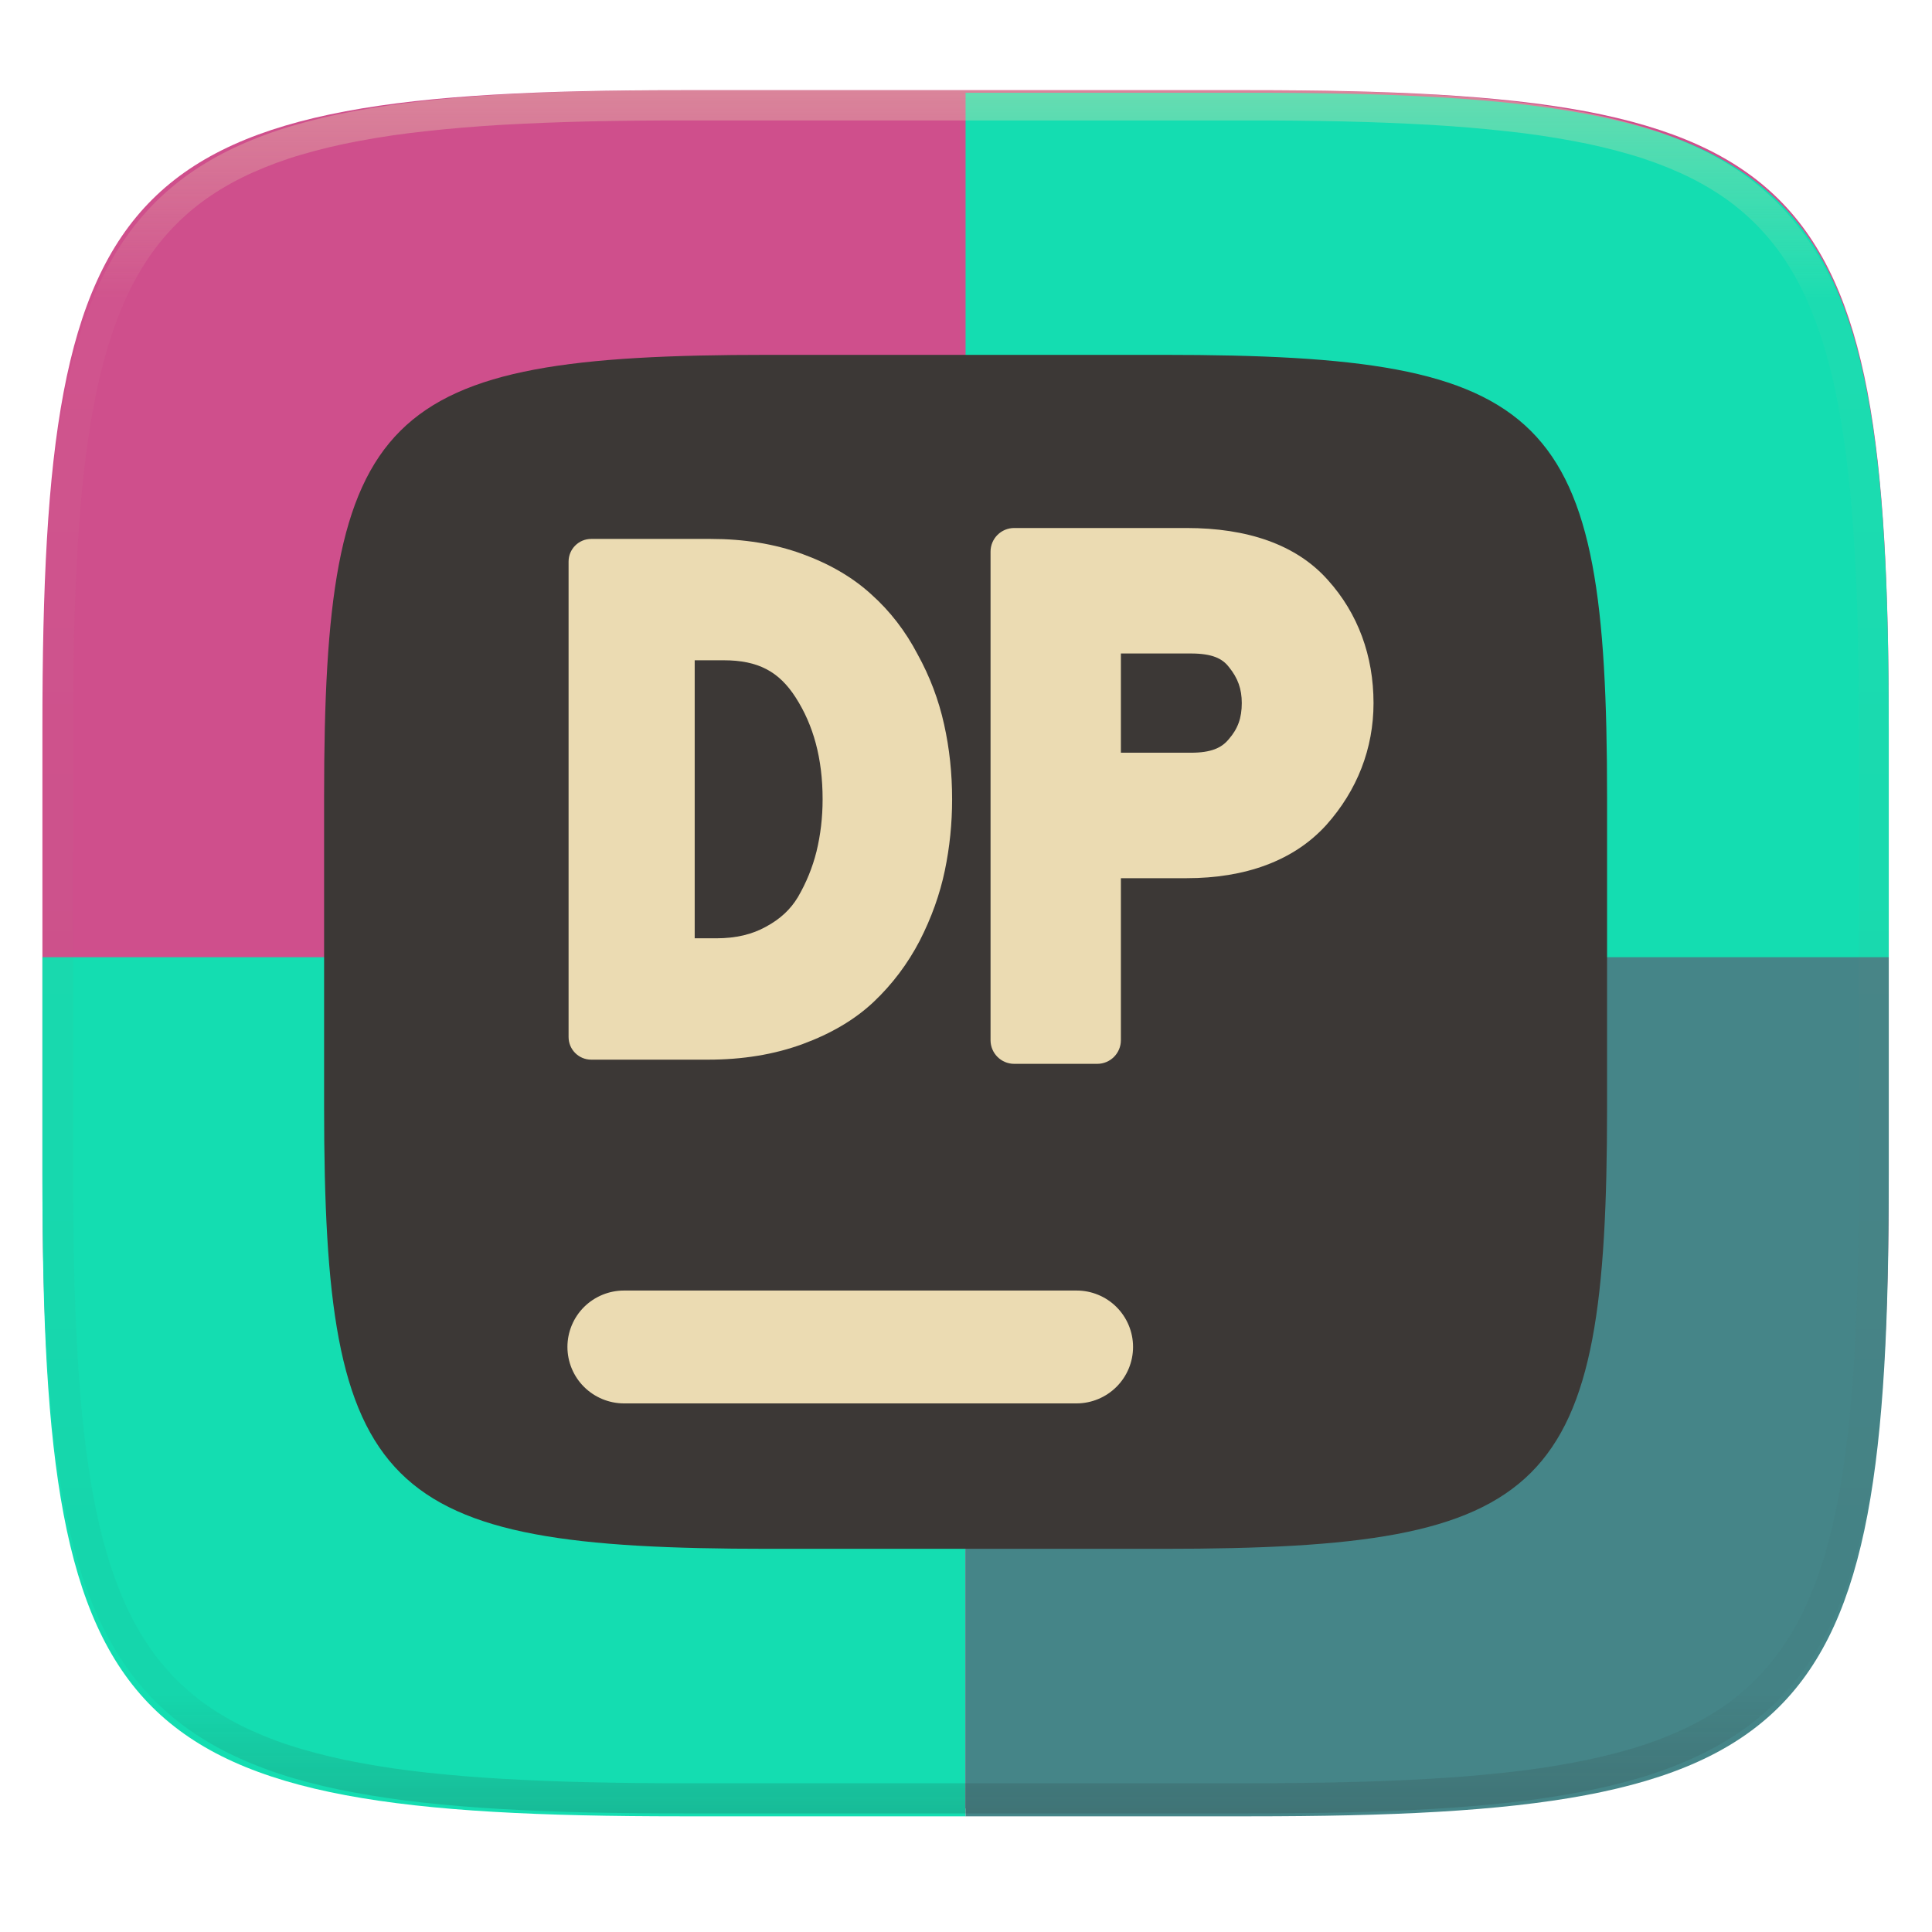
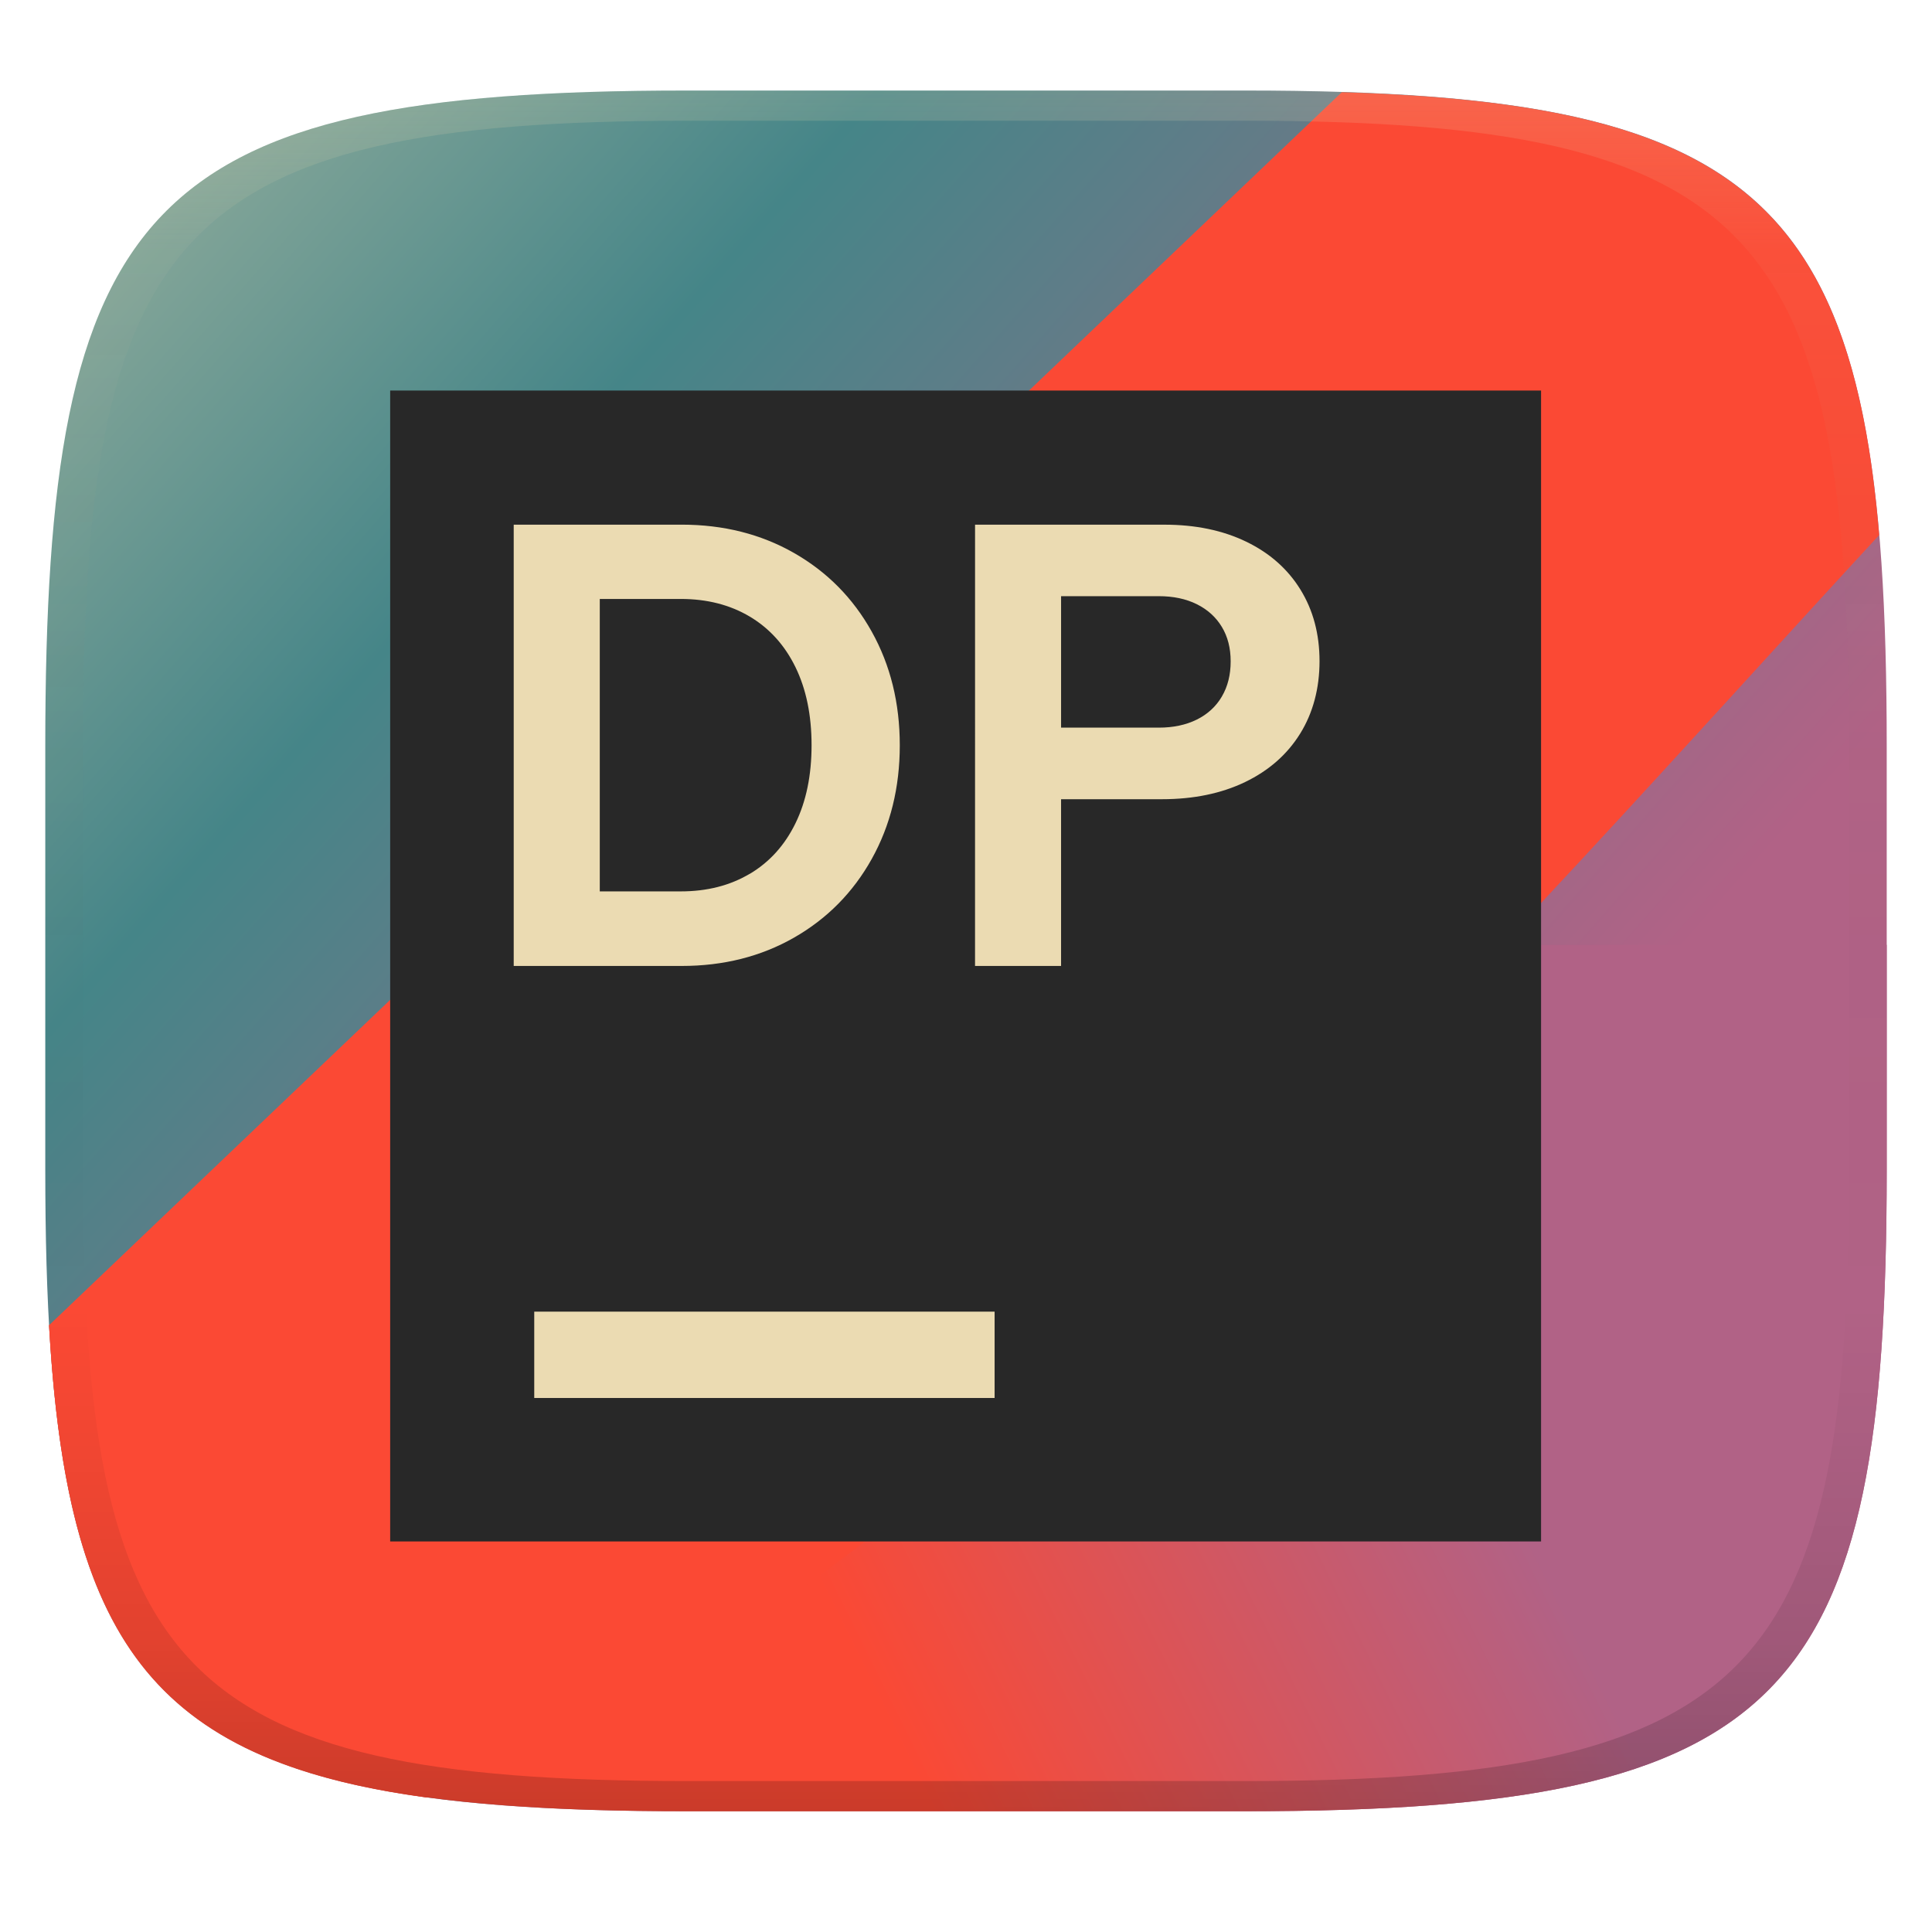
- <svg xmlns="http://www.w3.org/2000/svg" style="isolation:isolate" width="256" height="256" viewBox="0 0 256 256">
-   <g filter="url(#t26VH0ZsS4Ynvu57VDNL0Dum2VurFLi8)">
-     <path fill="#cf4f8c" d="M 165.628 11.95 C 239.684 11.95 250.268 22.476 250.268 96.249 L 250.268 155.326 C 250.268 229.099 239.684 239.625 165.628 239.625 L 90.26 239.625 C 16.204 239.625 5.62 229.099 5.62 155.326 L 5.62 96.249 C 5.62 22.476 16.204 11.95 90.26 11.95 L 165.628 11.95 L 165.628 11.95 Z" />
-     <path fill="#14ddb1" d="M 127.944 12.285 L 127.944 127.123 L 250.268 127.123 L 250.268 96.582 C 250.268 22.811 239.686 12.285 165.63 12.285 L 127.944 12.285 L 127.944 12.285 Z" />
-     <path fill="#14ddb1" d="M 5.62 126.835 L 127.944 126.835 L 127.944 240.671 L 90.259 240.671 C 16.203 240.671 5.62 230.146 5.62 156.374 L 5.62 126.835 L 5.62 126.835 Z" />
-     <path fill="#458588" d="M 250.268 126.835 L 127.944 126.835 L 127.944 240.671 L 165.63 240.671 C 239.686 240.671 250.268 230.146 250.268 156.374 L 250.268 126.835 L 250.268 126.835 Z" />
-   </g>
-   <g filter="url(#atkMyYN6EIbd5IW214suTAxvycDMiKAI)">
-     <path fill="#3c3836" d="M 154.13 47.02 C 205.589 47.02 212.945 54.335 212.945 105.596 L 212.945 146.649 C 212.945 197.91 205.589 205.226 154.13 205.226 L 101.758 205.226 C 50.299 205.226 42.945 197.91 42.945 146.649 L 42.945 105.596 C 42.945 54.335 50.299 47.02 101.758 47.02 L 154.13 47.02 L 154.13 47.02 Z" />
-   </g>
-   <g filter="url(#kk7EeMM9Po20U8ywRs77yW46lIfnNNP1)">
-     <path fill="#ebdbb2" d="M 142.636 171.003 C 144.623 170.997 146.531 171.782 147.939 173.185 C 149.346 174.588 150.137 176.494 150.136 178.481 C 150.134 180.465 149.343 182.366 147.937 183.766 C 146.529 185.169 144.623 185.957 142.636 185.959 L 82.687 185.959 C 80.7 185.955 78.795 185.167 77.386 183.766 C 75.981 182.366 75.19 180.465 75.187 178.481 C 75.188 176.494 75.979 174.589 77.386 173.186 C 78.796 171.788 80.701 171.003 82.687 171.003 L 142.636 171.003 L 142.636 171.003 Z" />
-   </g>
-   <g opacity=".4">
-     <linearGradient id="_lgradient_4" x1=".517" x2=".517" y1="0" y2="1" gradientTransform="matrix(244.65,0,0,228.34,5.68,11.95)" gradientUnits="userSpaceOnUse">
-       <stop offset="0%" style="stop-color:#ebdbb2" />
-       <stop offset="12.5%" stop-opacity=".098" style="stop-color:#ebdbb2" />
-       <stop offset="92.5%" stop-opacity=".098" style="stop-color:#282828" />
-       <stop offset="100%" stop-opacity=".498" style="stop-color:#282828" />
+ <svg xmlns="http://www.w3.org/2000/svg" width="256" height="256" version="1.1">
+   <defs>
+     <linearGradient id="linearGradient31" x1=".5" x2=".5" y2="1" gradientTransform="matrix(244 0 0 228 5.986 12)" gradientUnits="userSpaceOnUse">
+       <stop stop-color="#ebdbb2" stop-opacity=".2" offset="0" />
+       <stop stop-color="#ebdbb2" stop-opacity=".05" offset=".1" />
+       <stop stop-opacity="0" offset=".704" />
+       <stop stop-opacity=".1" offset=".897" />
+       <stop stop-opacity=".2" offset="1" />
    </linearGradient>
-     <path fill="url(#_lgradient_4)" fill-rule="evenodd" d="M 165.068 11.951 C 169.396 11.941 173.724 11.991 178.052 12.089 C 181.927 12.167 185.803 12.315 189.678 12.541 C 193.131 12.737 196.583 13.022 200.026 13.395 C 203.085 13.73 206.144 14.181 209.174 14.741 C 211.889 15.243 214.574 15.881 217.22 16.657 C 219.62 17.355 221.971 18.219 224.243 19.241 C 226.358 20.184 228.384 21.304 230.302 22.591 C 232.142 23.829 233.863 25.244 235.437 26.806 C 237.001 28.378 238.417 30.088 239.656 31.925 C 240.945 33.841 242.066 35.865 243.02 37.967 C 244.043 40.247 244.909 42.585 245.617 44.972 C 246.394 47.615 247.034 50.297 247.535 53.009 C 248.096 56.035 248.548 59.081 248.883 62.136 C 249.257 65.575 249.542 69.014 249.739 72.462 C 249.965 76.323 250.112 80.194 250.201 84.055 C 250.289 88.378 250.339 92.701 250.329 97.014 L 250.329 155.226 C 250.339 159.549 250.289 163.862 250.201 168.185 C 250.112 172.056 249.965 175.917 249.739 179.778 C 249.542 183.226 249.257 186.675 248.883 190.104 C 248.548 193.159 248.096 196.215 247.535 199.241 C 247.034 201.943 246.394 204.625 245.617 207.268 C 244.909 209.655 244.043 212.003 243.02 214.273 C 242.066 216.385 240.945 218.399 239.656 220.315 C 238.417 222.152 237.001 223.872 235.437 225.434 C 233.863 226.996 232.142 228.411 230.302 229.649 C 228.384 230.936 226.358 232.056 224.243 232.999 C 221.971 234.021 219.62 234.885 217.22 235.593 C 214.574 236.369 211.889 237.007 209.174 237.499 C 206.144 238.068 203.085 238.51 200.026 238.845 C 196.583 239.218 193.131 239.503 189.678 239.699 C 185.803 239.925 181.927 240.073 178.052 240.161 C 173.724 240.249 169.396 240.299 165.068 240.289 L 90.942 240.289 C 86.614 240.299 82.286 240.249 77.958 240.161 C 74.083 240.073 70.207 239.925 66.332 239.699 C 62.879 239.503 59.427 239.218 55.984 238.845 C 52.925 238.51 49.866 238.068 46.836 237.499 C 44.121 237.007 41.436 236.369 38.79 235.593 C 36.39 234.885 34.039 234.021 31.767 232.999 C 29.652 232.056 27.626 230.936 25.708 229.649 C 23.868 228.411 22.147 226.996 20.573 225.434 C 19.009 223.872 17.593 222.152 16.354 220.315 C 15.065 218.399 13.944 216.385 12.99 214.273 C 11.967 212.003 11.101 209.655 10.393 207.268 C 9.616 204.625 8.976 201.943 8.475 199.241 C 7.914 196.215 7.462 193.159 7.127 190.104 C 6.753 186.675 6.468 183.226 6.271 179.778 C 6.045 175.917 5.898 172.056 5.809 168.185 C 5.721 163.862 5.671 159.549 5.681 155.226 L 5.681 97.014 C 5.671 92.701 5.721 88.378 5.809 84.055 C 5.898 80.194 6.045 76.323 6.271 72.462 C 6.468 69.014 6.753 65.575 7.127 62.136 C 7.462 59.081 7.914 56.035 8.475 53.009 C 8.976 50.297 9.616 47.615 10.393 44.972 C 11.101 42.585 11.967 40.247 12.99 37.967 C 13.944 35.865 15.065 33.841 16.354 31.925 C 17.593 30.088 19.009 28.378 20.573 26.806 C 22.147 25.244 23.868 23.829 25.708 22.591 C 27.626 21.304 29.652 20.184 31.767 19.241 C 34.039 18.219 36.39 17.355 38.79 16.657 C 41.436 15.881 44.121 15.243 46.836 14.741 C 49.866 14.181 52.925 13.73 55.984 13.395 C 59.427 13.022 62.879 12.737 66.332 12.541 C 70.207 12.315 74.083 12.167 77.958 12.089 C 82.286 11.991 86.614 11.941 90.942 11.951 L 165.068 11.951 Z M 165.078 15.96 C 169.376 15.95 173.675 15.999 177.973 16.087 C 181.8 16.176 185.626 16.323 189.452 16.539 C 192.836 16.736 196.219 17.011 199.583 17.384 C 202.554 17.699 205.515 18.131 208.446 18.681 C 211.023 19.153 213.58 19.762 216.099 20.499 C 218.322 21.147 220.495 21.953 222.6 22.896 C 224.509 23.751 226.338 24.763 228.069 25.922 C 229.692 27.013 231.207 28.26 232.594 29.646 C 233.981 31.031 235.23 32.544 236.332 34.165 C 237.492 35.894 238.506 37.712 239.361 39.608 C 240.306 41.72 241.112 43.892 241.761 46.102 C 242.509 48.617 243.109 51.162 243.591 53.736 C 244.132 56.664 244.565 59.611 244.889 62.578 C 245.263 65.938 245.539 69.308 245.735 72.688 C 245.952 76.51 246.109 80.322 246.188 84.144 C 246.276 88.437 246.325 92.721 246.325 97.014 C 246.325 97.014 246.325 97.014 246.325 97.014 L 246.325 155.226 C 246.325 155.226 246.325 155.226 246.325 155.226 C 246.325 159.519 246.276 163.803 246.188 168.096 C 246.109 171.918 245.952 175.74 245.735 179.552 C 245.539 182.932 245.263 186.302 244.889 189.672 C 244.565 192.629 244.132 195.576 243.591 198.504 C 243.109 201.078 242.509 203.623 241.761 206.138 C 241.112 208.358 240.306 210.52 239.361 212.632 C 238.506 214.528 237.492 216.356 236.332 218.075 C 235.23 219.706 233.981 221.219 232.594 222.604 C 231.207 223.98 229.692 225.227 228.069 226.318 C 226.338 227.477 224.509 228.489 222.6 229.344 C 220.495 230.297 218.322 231.093 216.099 231.741 C 213.58 232.478 211.023 233.087 208.446 233.559 C 205.515 234.109 202.554 234.541 199.583 234.865 C 196.219 235.229 192.836 235.514 189.452 235.701 C 185.626 235.917 181.8 236.074 177.973 236.153 C 173.675 236.251 169.376 236.29 165.078 236.29 C 165.078 236.29 165.078 236.29 165.068 236.29 L 90.942 236.29 C 90.932 236.29 90.932 236.29 90.932 236.29 C 86.634 236.29 82.335 236.251 78.037 236.153 C 74.21 236.074 70.384 235.917 66.558 235.701 C 63.174 235.514 59.791 235.229 56.427 234.865 C 53.456 234.541 50.495 234.109 47.564 233.559 C 44.987 233.087 42.43 232.478 39.911 231.741 C 37.688 231.093 35.515 230.297 33.41 229.344 C 31.501 228.489 29.672 227.477 27.941 226.318 C 26.318 225.227 24.803 223.98 23.416 222.604 C 22.029 221.219 20.78 219.706 19.678 218.075 C 18.518 216.356 17.504 214.528 16.649 212.632 C 15.704 210.52 14.898 208.358 14.249 206.138 C 13.501 203.623 12.901 201.078 12.419 198.504 C 11.878 195.576 11.445 192.629 11.121 189.672 C 10.747 186.302 10.472 182.932 10.275 179.552 C 10.058 175.74 9.901 171.918 9.822 168.096 C 9.734 163.803 9.685 159.519 9.685 155.226 C 9.685 155.226 9.685 155.226 9.685 155.226 L 9.685 97.014 C 9.685 97.014 9.685 97.014 9.685 97.014 C 9.685 92.721 9.734 88.437 9.822 84.144 C 9.901 80.322 10.058 76.51 10.275 72.688 C 10.472 69.308 10.747 65.938 11.121 62.578 C 11.445 59.611 11.878 56.664 12.419 53.736 C 12.901 51.162 13.501 48.617 14.249 46.102 C 14.898 43.892 15.704 41.72 16.649 39.608 C 17.504 37.712 18.518 35.894 19.678 34.165 C 20.78 32.544 22.029 31.031 23.416 29.646 C 24.803 28.26 26.318 27.013 27.941 25.922 C 29.672 24.763 31.501 23.751 33.41 22.896 C 35.515 21.953 37.688 21.147 39.911 20.499 C 42.43 19.762 44.987 19.153 47.564 18.681 C 50.495 18.131 53.456 17.699 56.427 17.384 C 59.791 17.011 63.174 16.736 66.558 16.539 C 70.384 16.323 74.21 16.176 78.037 16.087 C 82.335 15.999 86.634 15.95 90.932 15.96 C 90.932 15.96 90.932 15.96 90.942 15.96 L 165.068 15.96 C 165.078 15.96 165.078 15.96 165.078 15.96 Z" />
-   </g>
-   <g filter="url(#cnPT9YZ6it1BSepy2BI0NcSxUzOH1XXU)">
-     <path fill="#ebdbb2" fill-rule="evenodd" d="M 78.34 71.41 C 76.683 71.41 75.34 72.753 75.34 74.41 L 75.34 137.41 C 75.34 139.067 76.683 140.41 78.34 140.41 L 93.82 140.41 C 98.376 140.41 102.578 139.735 106.377 138.336 C 110.098 136.965 113.259 135.123 115.77 132.752 C 115.77 132.751 115.771 132.75 115.772 132.75 C 118.233 130.421 120.271 127.712 121.859 124.668 C 121.863 124.66 121.867 124.652 121.871 124.644 C 123.423 121.606 124.539 118.499 125.197 115.342 C 125.84 112.258 126.16 109.11 126.16 105.91 C 126.16 102.471 125.809 99.162 125.1 95.996 C 124.381 92.731 123.2 89.614 121.574 86.678 C 119.984 83.637 117.936 80.976 115.455 78.76 C 112.959 76.474 109.871 74.698 106.275 73.39 C 102.602 72.055 98.554 71.41 94.18 71.41 L 78.34 71.41 Z M 92.051 87.49 L 95.891 87.49 C 100.444 87.49 103.212 88.969 105.426 92.412 C 107.781 96.076 109 100.489 109 105.91 C 109 108.319 108.727 110.621 108.188 112.838 C 107.657 114.957 106.84 116.959 105.725 118.875 C 104.751 120.49 103.406 121.766 101.488 122.799 C 101.478 122.804 101.469 122.809 101.459 122.814 C 99.676 123.799 97.549 124.33 94.9 124.33 L 92.051 124.33 L 92.051 87.49 Z" />
-   </g>
-   <g filter="url(#Eo1v6JbyTRImLSObuWXN4nSPpZEEOzZ4)">
-     <path fill="#ebdbb2" d="M 134.386 69.964 C 132.655 69.963 131.252 71.367 131.252 73.098 L 131.252 137.829 C 131.252 139.56 132.655 140.964 134.386 140.964 L 145.392 140.964 C 147.122 140.963 148.524 139.56 148.524 137.829 L 148.524 116.365 L 157.228 116.365 C 164.964 116.365 171.406 114.091 175.73 109.327 C 175.735 109.321 175.741 109.315 175.746 109.309 C 179.834 104.736 181.999 99.183 181.999 93.164 C 181.999 86.91 179.942 81.28 175.937 76.843 L 175.933 76.839 C 171.736 72.12 165.229 69.964 157.228 69.964 L 134.386 69.964 Z M 148.524 86.59 L 157.781 86.59 C 160.637 86.59 161.96 87.266 162.802 88.344 C 162.815 88.359 162.828 88.375 162.841 88.39 C 164.03 89.854 164.542 91.299 164.542 93.164 C 164.542 95.159 164.01 96.58 162.816 97.95 C 162.804 97.965 162.791 97.98 162.778 97.994 C 161.862 99.087 160.511 99.74 157.781 99.74 L 148.524 99.74 L 148.524 86.59 Z" />
-   </g>
+     <linearGradient id="linearGradient26" x1="7.622" x2="62.06" y1="64.72" y2="39.48" gradientTransform="matrix(4.866 0 0 4.546 -31.41 -33.5)" gradientUnits="userSpaceOnUse">
+       <stop stop-color="#fb4934" offset=".398" />
+       <stop stop-color="#b16286" offset=".7" />
+     </linearGradient>
+     <linearGradient id="linearGradient27" x1="25" x2="240" y1="25" y2="215" gradientUnits="userSpaceOnUse">
+       <stop stop-color="#83a598" offset="0" />
+       <stop stop-color="#458588" offset=".209" />
+       <stop stop-color="#b16286" offset=".75" />
+     </linearGradient>
+   </defs>
+   <path d="m165 12c72 0 85 15 85 87v56c0 70-13 85-85 85h-74c-72 0-85-15-85-85v-56c0-72 13-87 85-87z" fill="url(#linearGradient27)" style="isolation:isolate" />
+   <path d="m250 125.2-80.02 0.019c-2.129 0-4.245 0.32-6.263 0.949l-122.7 31.86c-1.418 0.442-33.28 16.85-34.52 17.56 2.976 52.3 20.24 64.41 84.5 64.41h74c72.02 0 85-14.97 85-84.97z" fill="url(#linearGradient26)" stroke-width="4.703" />
+   <path d="m6.5 175.6c2.344 41.41 13.5 57.6 49.95 62.57 3.294-1.087 6.806-2.453 10.55-4.169 64.1-29.43 134.2-111.4 182-163.1-3.717-44.4-20.02-57.13-71.21-58.68z" fill="#fb4934" stroke-width="4.536" />
+   <path d="m204.2 51.75h-152.5v152.5h152.5z" fill="#282828" stroke-width="3.812" />
+   <path d="m70.79 173.8h61v11.44h-61z" fill="#ebdbb2" stroke-width="3.812" />
+   <path d="m154.3 69.52h-25.1l-3e-3 58.47h11.4v-22.09h13.36c4.205 0 7.88-0.76 11.03-2.277 3.146-1.519 5.576-3.655 7.288-6.411 1.712-2.757 2.569-6.014 2.569-9.606s-0.843-6.75-2.528-9.48c-1.685-2.73-4.078-4.846-7.183-6.348s-6.716-2.255-10.84-2.255zm7.6 22.78c-0.779 1.322-1.885 2.338-3.319 3.049-1.434 0.709-3.112 1.067-5.033 1.067h-12.95v-17.42h12.95c1.921 0 3.599 0.353 5.033 1.064 1.432 0.711 2.54 1.712 3.319 3.007s1.169 2.79 1.169 4.573c0 1.782-0.39 3.334-1.169 4.656z" clip-rule="evenodd" fill="#ebdbb2" fill-rule="evenodd" stroke-width="3.896" />
+   <path d="m68.07 69.52h22.26c5.54 0 10.5 1.252 14.89 3.757 4.385 2.506 7.816 5.978 10.29 10.42 2.479 4.442 3.716 9.458 3.716 15.06 0 5.598-1.239 10.61-3.716 15.06-2.479 4.442-5.91 7.914-10.29 10.42-4.386 2.506-9.348 3.757-14.89 3.757h-22.26zm31.28 46.27c2.618-1.558 4.636-3.794 6.056-6.704s2.131-6.353 2.131-10.34c0-3.984-0.711-7.427-2.131-10.34-1.42-2.91-3.438-5.143-6.056-6.704-2.618-1.558-5.667-2.338-9.146-2.338h-10.73v38.75h10.73c3.48 0 6.528-0.777 9.146-2.335z" clip-rule="evenodd" fill="#ebdbb2" fill-rule="evenodd" stroke-width="3.896" />
+   <path d="m91 12c-72 0-85 15-85 87v56c0 70 13 85 85 85h74c72 0 85-15 85-85v-56c0-72-13-87-85-87zm0 4h74c68 0 80 15 80 83v56c0 66-12 81-80 81h-74c-68 0-80-15-80-81v-56c0-68 12-83 80-83z" fill="url(#linearGradient31)" style="isolation:isolate" />
</svg>
